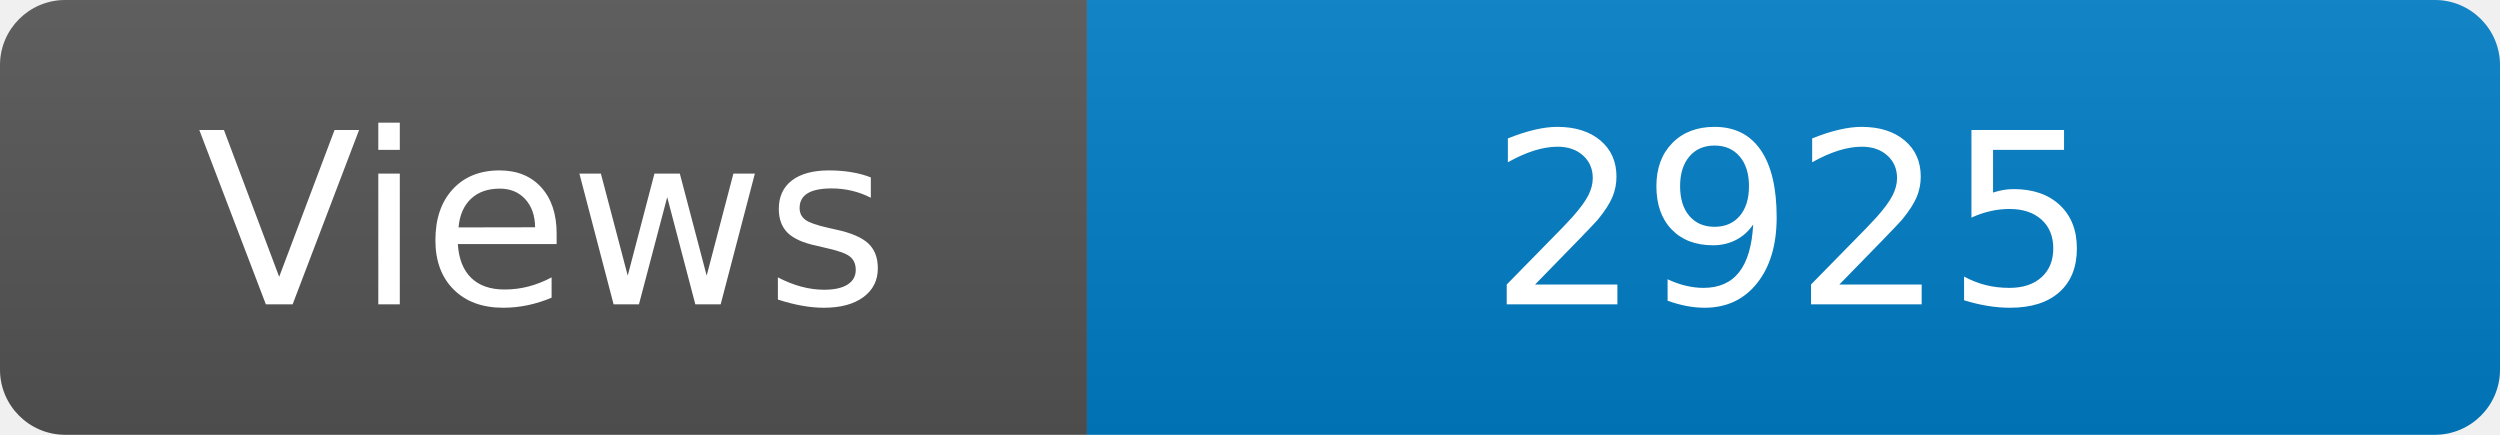
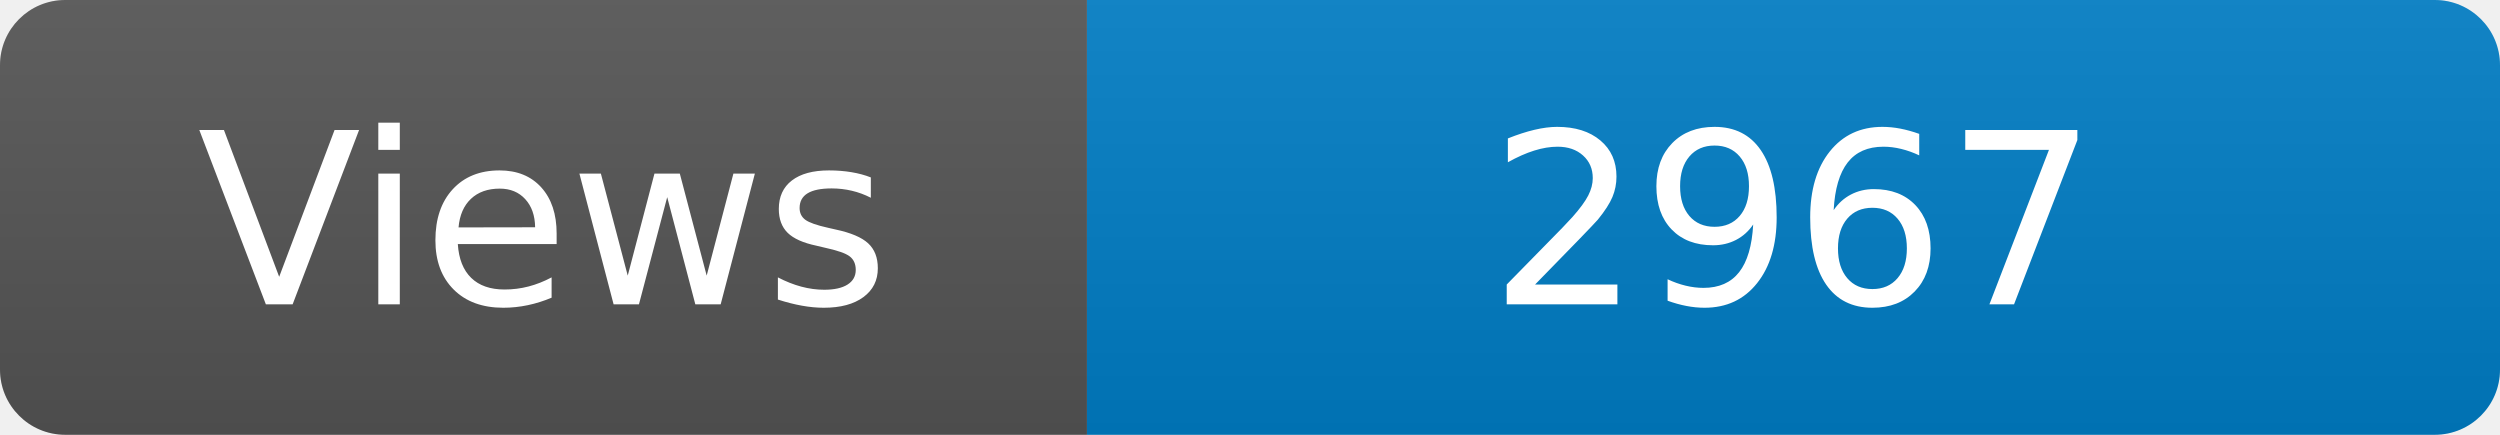
<svg xmlns="http://www.w3.org/2000/svg" width="115" height="20" role="img" aria-label="Maintained?: yes">
  <linearGradient id="s" x2="0" y2="100%">
    <stop offset="0" stop-color="#bbb" stop-opacity=".1" />
    <stop offset="1" stop-opacity=".1" />
  </linearGradient>
  <clipPath id="r">
    <rect width="115" height="20" rx="3" fill="#fff" />
  </clipPath>
  <g clip-path="url(#r)">
    <rect width="50" height="20" fill="#555" />
    <rect x="50" width="160" height="20" fill="#007ec6" />
    <rect width="115" height="20" fill="url(#s)" />
  </g>
  <g fill="#fff" text-anchor="middle" font-family="Verdana,Geneva,DejaVu Sans,sans-serif" font-size="110">
    <text x="250" y="140" transform="scale(.1)" fill="#fff">Views</text>
-     <text x="825" y="140" transform="scale(.1)" fill="#fff">2925</text>
+     <text x="825" y="140" transform="scale(.1)" fill="#fff">2967</text>
  </g>
</svg>
